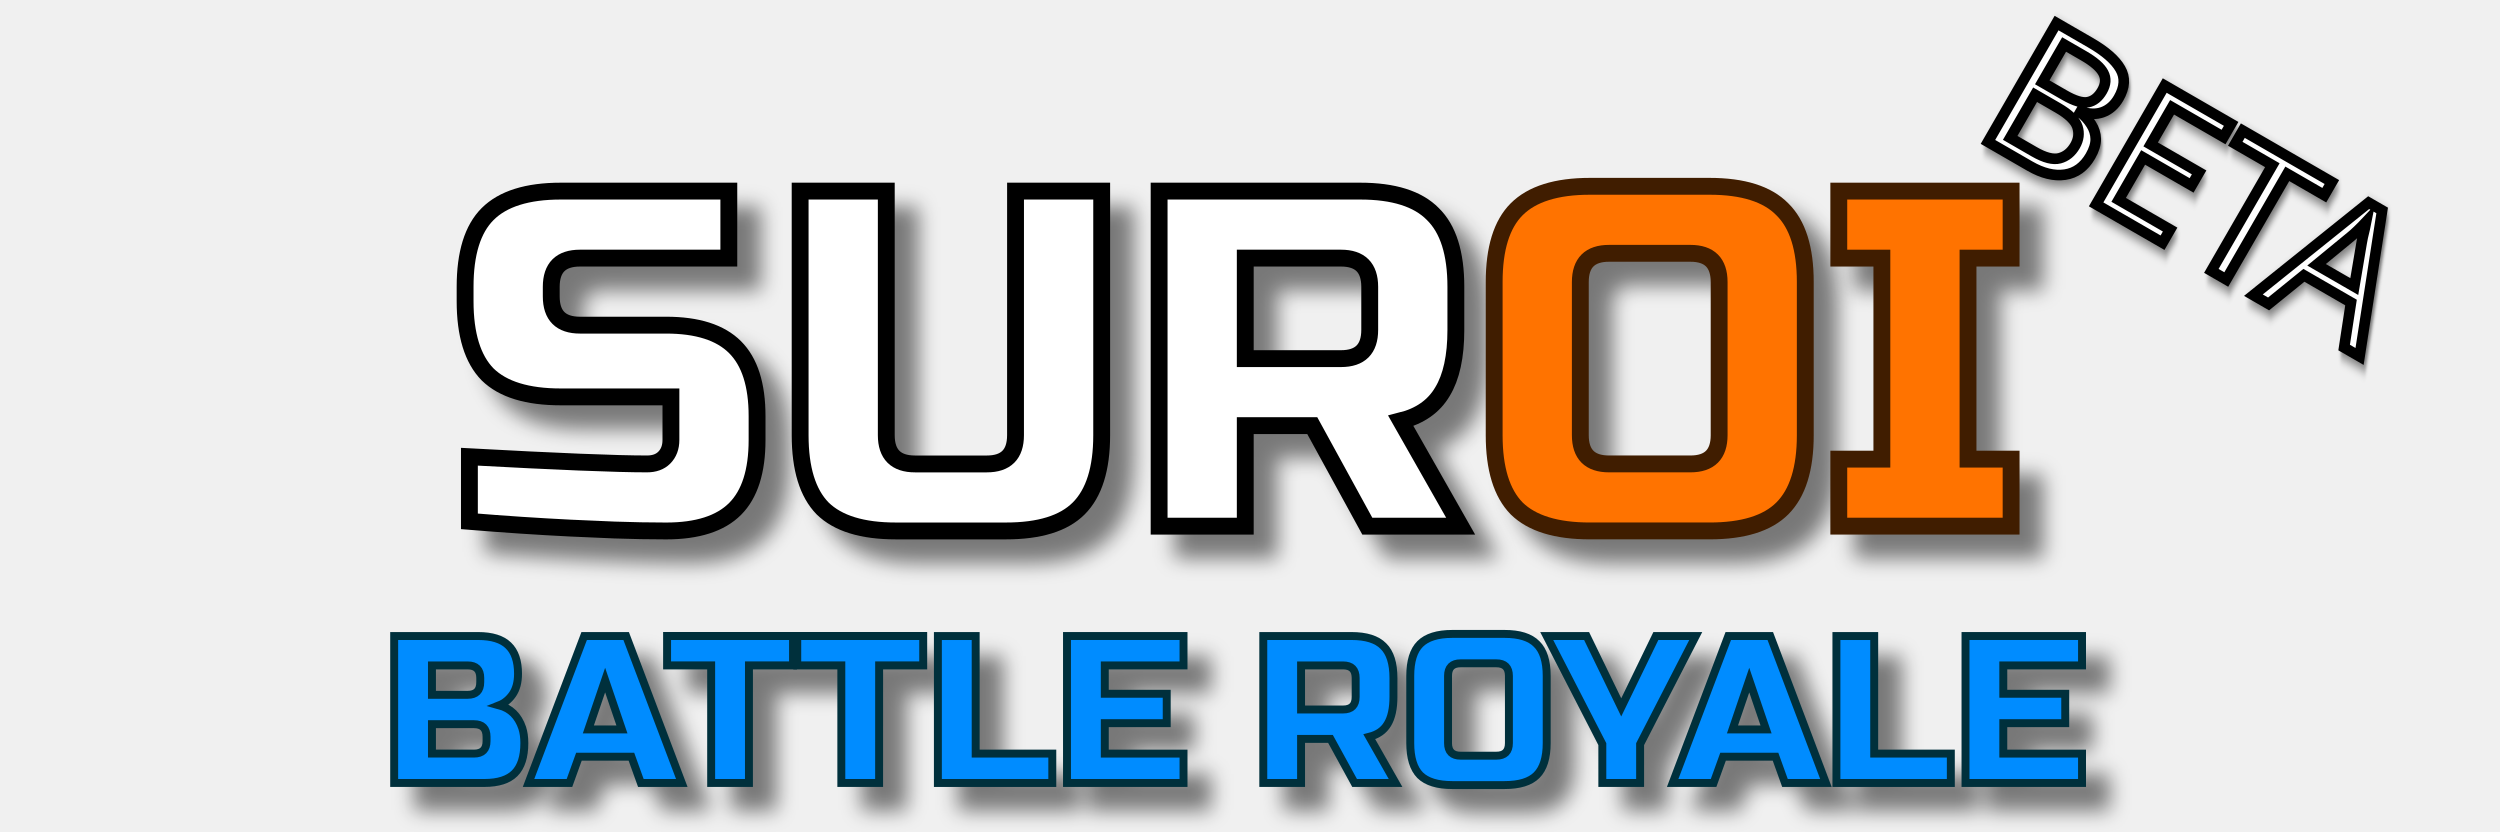
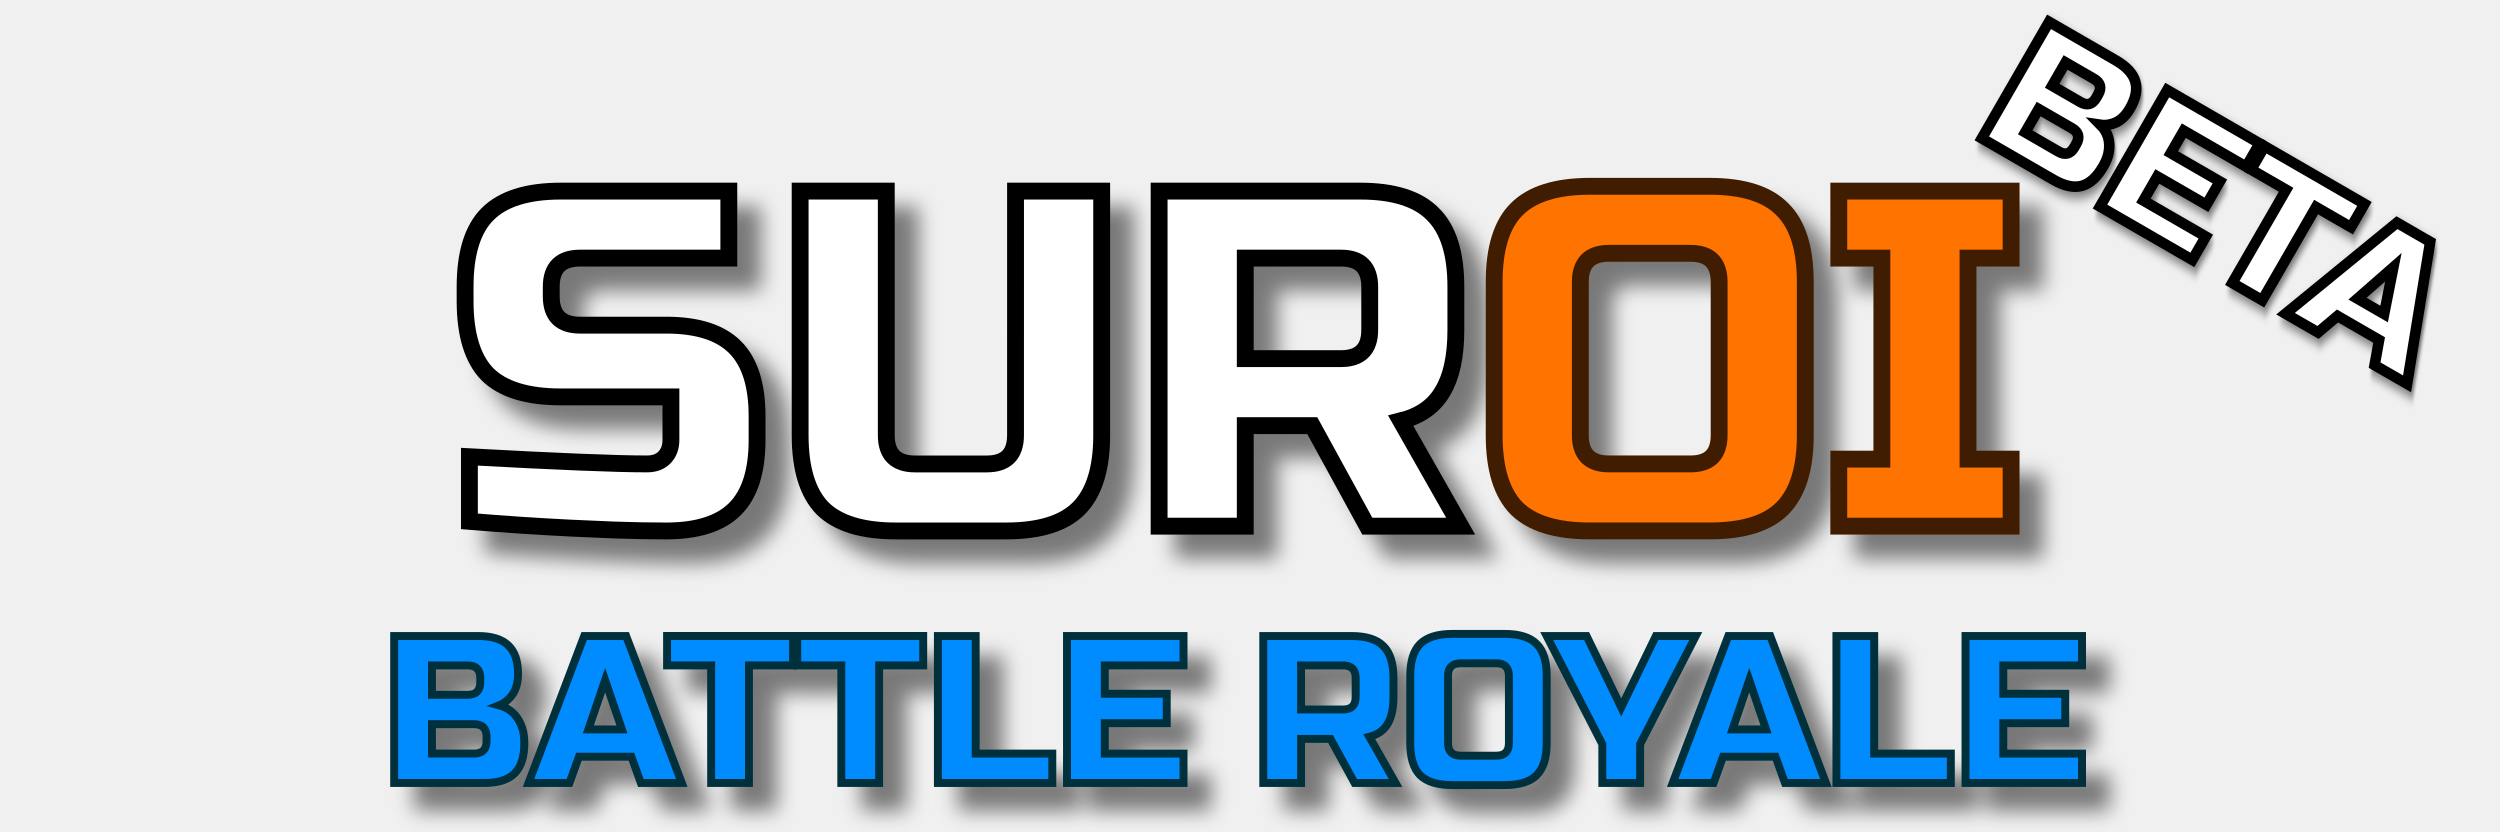
<svg xmlns="http://www.w3.org/2000/svg" xmlns:xlink="http://www.w3.org/1999/xlink" width="1060.992" height="353.07" viewBox="0 0 280.721 93.416" version="1.1" id="svg5">
  <defs id="defs2">
    <linearGradient id="linearGradient31523">
      <stop style="stop-color:#00d4ff;stop-opacity:1;" offset="0" id="stop31519" />
      <stop style="stop-color:#00d4ff;stop-opacity:0;" offset="1" id="stop31521" />
    </linearGradient>
    <linearGradient xlink:href="#linearGradient31523" id="linearGradient31525" x1="10.122" y1="30.608" x2="95.711" y2="30.608" gradientUnits="userSpaceOnUse" />
    <filter style="color-interpolation-filters:sRGB" id="filter32941" x="-0.187" y="-0.096" width="1.512" height="1.263">
      <feFlood flood-opacity="0.498" flood-color="rgb(0,0,0)" result="flood" id="feFlood32931" />
      <feComposite in="flood" in2="SourceGraphic" operator="in" result="composite1" id="feComposite32933" />
      <feGaussianBlur in="composite1" stdDeviation="0.5" result="blur" id="feGaussianBlur32935" />
      <feOffset dx="1.2" dy="1.2" result="offset" id="feOffset32937" />
      <feComposite in="SourceGraphic" in2="offset" operator="over" result="composite2" id="feComposite32939" />
    </filter>
    <filter style="color-interpolation-filters:sRGB" id="filter32971" x="-0.016" y="-0.184" width="1.047" height="1.525">
      <feFlood flood-opacity="0.498" flood-color="rgb(0,0,0)" result="flood" id="feFlood32961" />
      <feComposite in="flood" in2="SourceGraphic" operator="in" result="composite1" id="feComposite32963" />
      <feGaussianBlur in="composite1" stdDeviation="0.5" result="blur" id="feGaussianBlur32965" />
      <feOffset dx="1.2" dy="1.2" result="offset" id="feOffset32967" />
      <feComposite in="SourceGraphic" in2="offset" operator="over" result="composite2" id="feComposite32969" />
    </filter>
-     <filter style="color-interpolation-filters:sRGB" id="filter12025" x="-0.033" y="-0.119" width="1.074" height="1.271">
+     <filter style="color-interpolation-filters:sRGB" id="filter12025" x="-0.033" y="-0.119" width="1.079" height="1.271">
      <feFlood flood-opacity="0.498" flood-color="rgb(0,0,0)" result="flood" id="feFlood12015" />
      <feComposite in="flood" in2="SourceGraphic" operator="in" result="composite1" id="feComposite12017" />
      <feGaussianBlur in="composite1" stdDeviation="0.5" result="blur" id="feGaussianBlur12019" />
      <feOffset dx="0.5" dy="0.5" result="offset" id="feOffset12021" />
      <feComposite in="SourceGraphic" in2="offset" operator="over" result="composite2" id="feComposite12023" />
    </filter>
  </defs>
  <g id="layer1">
    <g aria-label="SUROI" id="text1684" style="font-size:24.129px;line-height:1.25;font-family:Jura;-inkscape-font-specification:Jura;letter-spacing:0px;word-spacing:0px;fill:#ffffff;fill-opacity:1;stroke-width:0.85;stroke-miterlimit:4;stroke-dasharray:none;filter:url(#filter32941)" transform="translate(-3.907296)" />
    <g id="g879" transform="matrix(2.227393,0,0,2.227393,29.86082,11.49154)">
      <path d="m 14.165,17.866 q 6.611,0.362 8.952,0.362 0.555,0 0.869,-0.314 0.338,-0.338 0.338,-0.893 v -2.172 h -5.55 q -2.534,0 -3.692,-1.134 -1.134,-1.158 -1.134,-3.692 V 9.301 q 0,-2.534 1.134,-3.668 1.158,-1.158 3.692,-1.158 h 8.469 v 3.378 h -7.504 q -1.448,0 -1.448,1.448 v 0.483 q 0,1.448 1.448,1.448 h 4.343 q 2.365,0 3.475,1.11 1.11,1.11 1.11,3.475 v 1.206 q 0,2.365 -1.11,3.475 -1.11,1.11 -3.475,1.11 -1.231,0 -2.606,-0.048 l -2.22,-0.097 Q 16.795,21.341 14.165,21.124 Z" style="font-size:24.129px;line-height:1.25;font-family:'Russo One';-inkscape-font-specification:'Russo One';letter-spacing:0px;word-spacing:0px;fill:#ffffff;fill-opacity:1;stroke:#000000;stroke-width:0.85;stroke-miterlimit:4;stroke-dasharray:none;stroke-opacity:1;filter:url(#filter32941)" id="path12782" transform="translate(-3.907296)" />
      <path d="m 41.697,4.475 h 4.343 V 16.781 q 0,2.534 -1.158,3.692 -1.134,1.134 -3.668,1.134 h -5.55 q -2.534,0 -3.692,-1.134 -1.134,-1.158 -1.134,-3.692 V 4.475 h 4.343 V 16.781 q 0,1.448 1.448,1.448 h 3.619 q 1.448,0 1.448,-1.448 z" style="font-size:24.129px;line-height:1.25;font-family:'Russo One';-inkscape-font-specification:'Russo One';letter-spacing:0px;word-spacing:0px;fill:#ffffff;fill-opacity:1;stroke:#000000;stroke-width:0.85;stroke-miterlimit:4;stroke-dasharray:none;stroke-opacity:1;filter:url(#filter32941)" id="path12784" transform="translate(-3.907296)" />
      <path d="m 48.935,4.475 h 10.134 q 2.534,0 3.668,1.158 1.158,1.134 1.158,3.668 v 2.172 q 0,2.003 -0.676,3.113 -0.651,1.11 -2.099,1.472 l 3.016,5.308 h -4.705 l -2.775,-5.067 h -3.378 v 5.067 H 48.935 Z M 59.552,9.301 q 0,-1.448 -1.448,-1.448 h -4.826 v 5.067 h 4.826 q 1.448,0 1.448,-1.448 z" style="font-size:24.129px;line-height:1.25;font-family:'Russo One';-inkscape-font-specification:'Russo One';letter-spacing:0px;word-spacing:0px;fill:#ffffff;fill-opacity:1;stroke:#000000;stroke-width:0.85;stroke-miterlimit:4;stroke-dasharray:none;stroke-opacity:1;filter:url(#filter32941)" id="path12786" transform="translate(-3.907296)" />
      <path d="m 77.167,9.059 q 0,-1.448 -1.448,-1.448 h -4.102 q -1.448,0 -1.448,1.448 v 7.721 q 0,1.448 1.448,1.448 h 4.102 q 1.448,0 1.448,-1.448 z m 4.343,7.721 q 0,2.534 -1.158,3.692 -1.134,1.134 -3.668,1.134 h -6.032 q -2.534,0 -3.692,-1.134 Q 65.826,19.314 65.826,16.781 V 9.059 q 0,-2.534 1.134,-3.668 1.158,-1.158 3.692,-1.158 h 6.032 q 2.534,0 3.668,1.158 1.158,1.134 1.158,3.668 z" style="font-size:24.129px;line-height:1.25;font-family:'Russo One';-inkscape-font-specification:'Russo One';letter-spacing:0px;word-spacing:0px;fill:#ff7300;fill-opacity:1;stroke:#401d00;stroke-width:0.85;stroke-miterlimit:4;stroke-dasharray:none;stroke-opacity:1;filter:url(#filter32941)" id="path12788" transform="translate(-3.907296)" />
      <path d="M 91.886,21.365 H 83.199 V 17.987 H 85.371 V 7.853 h -2.172 v -3.378 h 8.687 v 3.378 H 89.714 V 17.987 h 2.172 z" style="font-size:24.129px;line-height:1.25;font-family:'Russo One';-inkscape-font-specification:'Russo One';letter-spacing:0px;word-spacing:0px;fill:#ff7300;fill-opacity:1;stroke:#401d00;stroke-width:0.85;stroke-miterlimit:4;stroke-dasharray:none;stroke-opacity:1;filter:url(#filter32941)" id="path12790" transform="translate(-3.907296)" />
      <g aria-label="BATTLE ROYALE" id="text6858" style="font-size:10.583px;line-height:1.25;font-family:Jura;-inkscape-font-specification:Jura;letter-spacing:0px;word-spacing:0px;fill:#008cff;stroke:#00303c;stroke-width:0.4;filter:url(#filter32971)">
        <path d="m 6.465,26.904 h 4.233 q 1.037,0 1.524,0.476 0.487,0.466 0.487,1.429 0,0.635 -0.275,1.037 -0.275,0.392 -0.677,0.55 0.857,0.233 1.164,1.143 0.106,0.328 0.106,0.762 0,1.037 -0.487,1.524 -0.487,0.487 -1.524,0.487 H 6.465 Z m 4.657,5.08 q 0,-0.635 -0.635,-0.635 H 8.37 v 1.482 h 2.117 q 0.635,0 0.635,-0.635 z m -0.317,-2.963 q 0,-0.635 -0.635,-0.635 H 8.37 v 1.482 h 1.799 q 0.635,0 0.635,-0.635 z" style="font-family:'Russo One';-inkscape-font-specification:'Russo One'" id="path1137" />
        <path d="M 15.302,34.312 H 13.238 l 2.805,-7.408 h 2.117 l 2.805,7.408 h -2.064 l -0.476,-1.323 h -2.646 z m 0.952,-2.699 h 1.693 l -0.847,-2.487 z" style="font-family:'Russo One';-inkscape-font-specification:'Russo One'" id="path1139" />
        <path d="m 24.35,34.312 h -1.905 v -5.927 h -2.222 v -1.482 h 6.35 v 1.482 h -2.222 z" style="font-family:'Russo One';-inkscape-font-specification:'Russo One'" id="path1141" />
        <path d="m 30.912,34.312 h -1.905 v -5.927 h -2.222 v -1.482 h 6.35 v 1.482 h -2.222 z" style="font-family:'Russo One';-inkscape-font-specification:'Russo One'" id="path1143" />
        <path d="m 35.78,32.831 h 3.863 v 1.482 h -5.768 v -7.408 h 1.905 z" style="font-family:'Russo One';-inkscape-font-specification:'Russo One'" id="path1145" />
        <path d="m 46.258,34.312 h -5.874 v -7.408 h 5.874 v 1.482 h -3.969 v 1.429 h 3.122 v 1.482 h -3.122 v 1.535 h 3.969 z" style="font-family:'Russo One';-inkscape-font-specification:'Russo One'" id="path1147" />
        <path d="m 50.279,26.904 h 4.445 q 1.111,0 1.609,0.508 0.508,0.497 0.508,1.609 v 0.952 q 0,0.878 -0.296,1.365 -0.286,0.487 -0.921,0.646 l 1.323,2.328 h -2.064 l -1.217,-2.222 h -1.482 v 2.222 h -1.905 z m 4.657,2.117 q 0,-0.635 -0.635,-0.635 h -2.117 v 2.222 h 2.117 q 0.635,0 0.635,-0.635 z" style="font-family:'Russo One';-inkscape-font-specification:'Russo One'" id="path1149" />
        <path d="m 62.662,28.915 q 0,-0.635 -0.635,-0.635 h -1.799 q -0.635,0 -0.635,0.635 v 3.387 q 0,0.635 0.635,0.635 h 1.799 q 0.635,0 0.635,-0.635 z m 1.905,3.387 q 0,1.111 -0.508,1.619 -0.497,0.497 -1.609,0.497 h -2.646 q -1.111,0 -1.619,-0.497 -0.497,-0.508 -0.497,-1.619 v -3.387 q 0,-1.111 0.497,-1.609 0.508,-0.508 1.619,-0.508 h 2.646 q 1.111,0 1.609,0.508 0.508,0.497 0.508,1.609 z" style="font-family:'Russo One';-inkscape-font-specification:'Russo One'" id="path1151" />
        <path d="m 64.567,26.904 h 2.011 l 1.746,3.598 1.746,-3.598 h 2.011 l -2.805,5.45 v 1.958 h -1.905 v -1.958 z" style="font-family:'Russo One';-inkscape-font-specification:'Russo One'" id="path1153" />
        <path d="m 72.98,34.312 h -2.064 l 2.805,-7.408 h 2.117 l 2.805,7.408 h -2.064 l -0.476,-1.323 h -2.646 z m 0.952,-2.699 h 1.693 l -0.847,-2.487 z" style="font-family:'Russo One';-inkscape-font-specification:'Russo One'" id="path1155" />
        <path d="m 81.077,32.831 h 3.863 v 1.482 h -5.768 v -7.408 h 1.905 z" style="font-family:'Russo One';-inkscape-font-specification:'Russo One'" id="path1157" />
        <path d="m 91.554,34.312 h -5.874 v -7.408 h 5.874 v 1.482 h -3.969 v 1.429 h 3.122 v 1.482 h -3.122 v 1.535 h 3.969 z" style="font-family:'Russo One';-inkscape-font-specification:'Russo One'" id="path1159" />
      </g>
    </g>
-     <text xml:space="preserve" style="font-size:21.58px;line-height:1.25;font-family:Jura;-inkscape-font-specification:Jura;letter-spacing:0px;word-spacing:0px;fill:#ffffff;fill-opacity:1;stroke:#000000;stroke-width:1.191;stroke-miterlimit:4;stroke-dasharray:none;stroke-opacity:1;filter:url(#filter12025)" x="154.935" y="-92.185" id="text2861" transform="rotate(30,-11.62491,85.39803)">
-       <tspan id="tspan2859" style="font-style:normal;font-variant:normal;font-weight:normal;font-stretch:normal;font-family:'Russo One';-inkscape-font-specification:'Russo One';fill:#ffffff;fill-opacity:1;stroke:#000000;stroke-width:1.191;stroke-miterlimit:4;stroke-dasharray:none;stroke-opacity:1" x="154.935" y="-92.185">BETA</tspan>
-     </text>
+     <g aria-label="BETA" transform="rotate(30,-11.62491,85.39803)" id="text2861" style="font-size:21.58px;line-height:1.25;font-family:Jura;-inkscape-font-specification:Jura;letter-spacing:0px;word-spacing:0px;fill:#ffffff;stroke:#000000;stroke-width:1.191;filter:url(#filter12025)">
+       <path d="m 156.23,-107.29 h 8.632 q 2.115,0 3.107,0.971 0.993,0.95 0.993,2.913 0,1.295 -0.561,2.115 -0.561,0.798 -1.381,1.122 1.748,0.475 2.374,2.331 0.216,0.669 0.216,1.554 0,2.115 -0.993,3.107 -0.993,0.993 -3.107,0.993 h -9.279 z m 9.495,10.358 q 0,-1.295 -1.295,-1.295 h -4.316 v 3.021 h 4.316 q 1.295,0 1.295,-1.295 z m -0.647,-6.042 q 0,-1.295 -1.295,-1.295 h -3.669 v 3.021 h 3.669 q 1.295,0 1.295,-1.295 z" style="font-family:'Russo One';-inkscape-font-specification:'Russo One'" id="path865" />
+       <path d="M 183.528,-92.185 H 171.552 V -107.29 h 11.977 v 3.021 h -8.092 v 2.913 h 6.366 v 3.021 h -6.366 v 3.129 h 8.092 z" style="font-family:'Russo One';-inkscape-font-specification:'Russo One'" id="path867" />
+       <path d="m 192.592,-92.185 h -3.884 v -12.085 h -4.532 v -3.021 h 12.948 v 3.021 h -4.532 z" style="font-family:'Russo One';-inkscape-font-specification:'Russo One'" id="path869" />
+       <path d="m 199.821,-92.185 h -4.208 l 5.719,-15.106 h 4.316 l 5.719,15.106 h -4.208 l -0.971,-2.697 h -5.395 z m 1.942,-5.503 h 3.453 l -1.726,-5.071 z" style="font-family:'Russo One';-inkscape-font-specification:'Russo One'" id="path871" />
+     </g>
  </g>
</svg>
